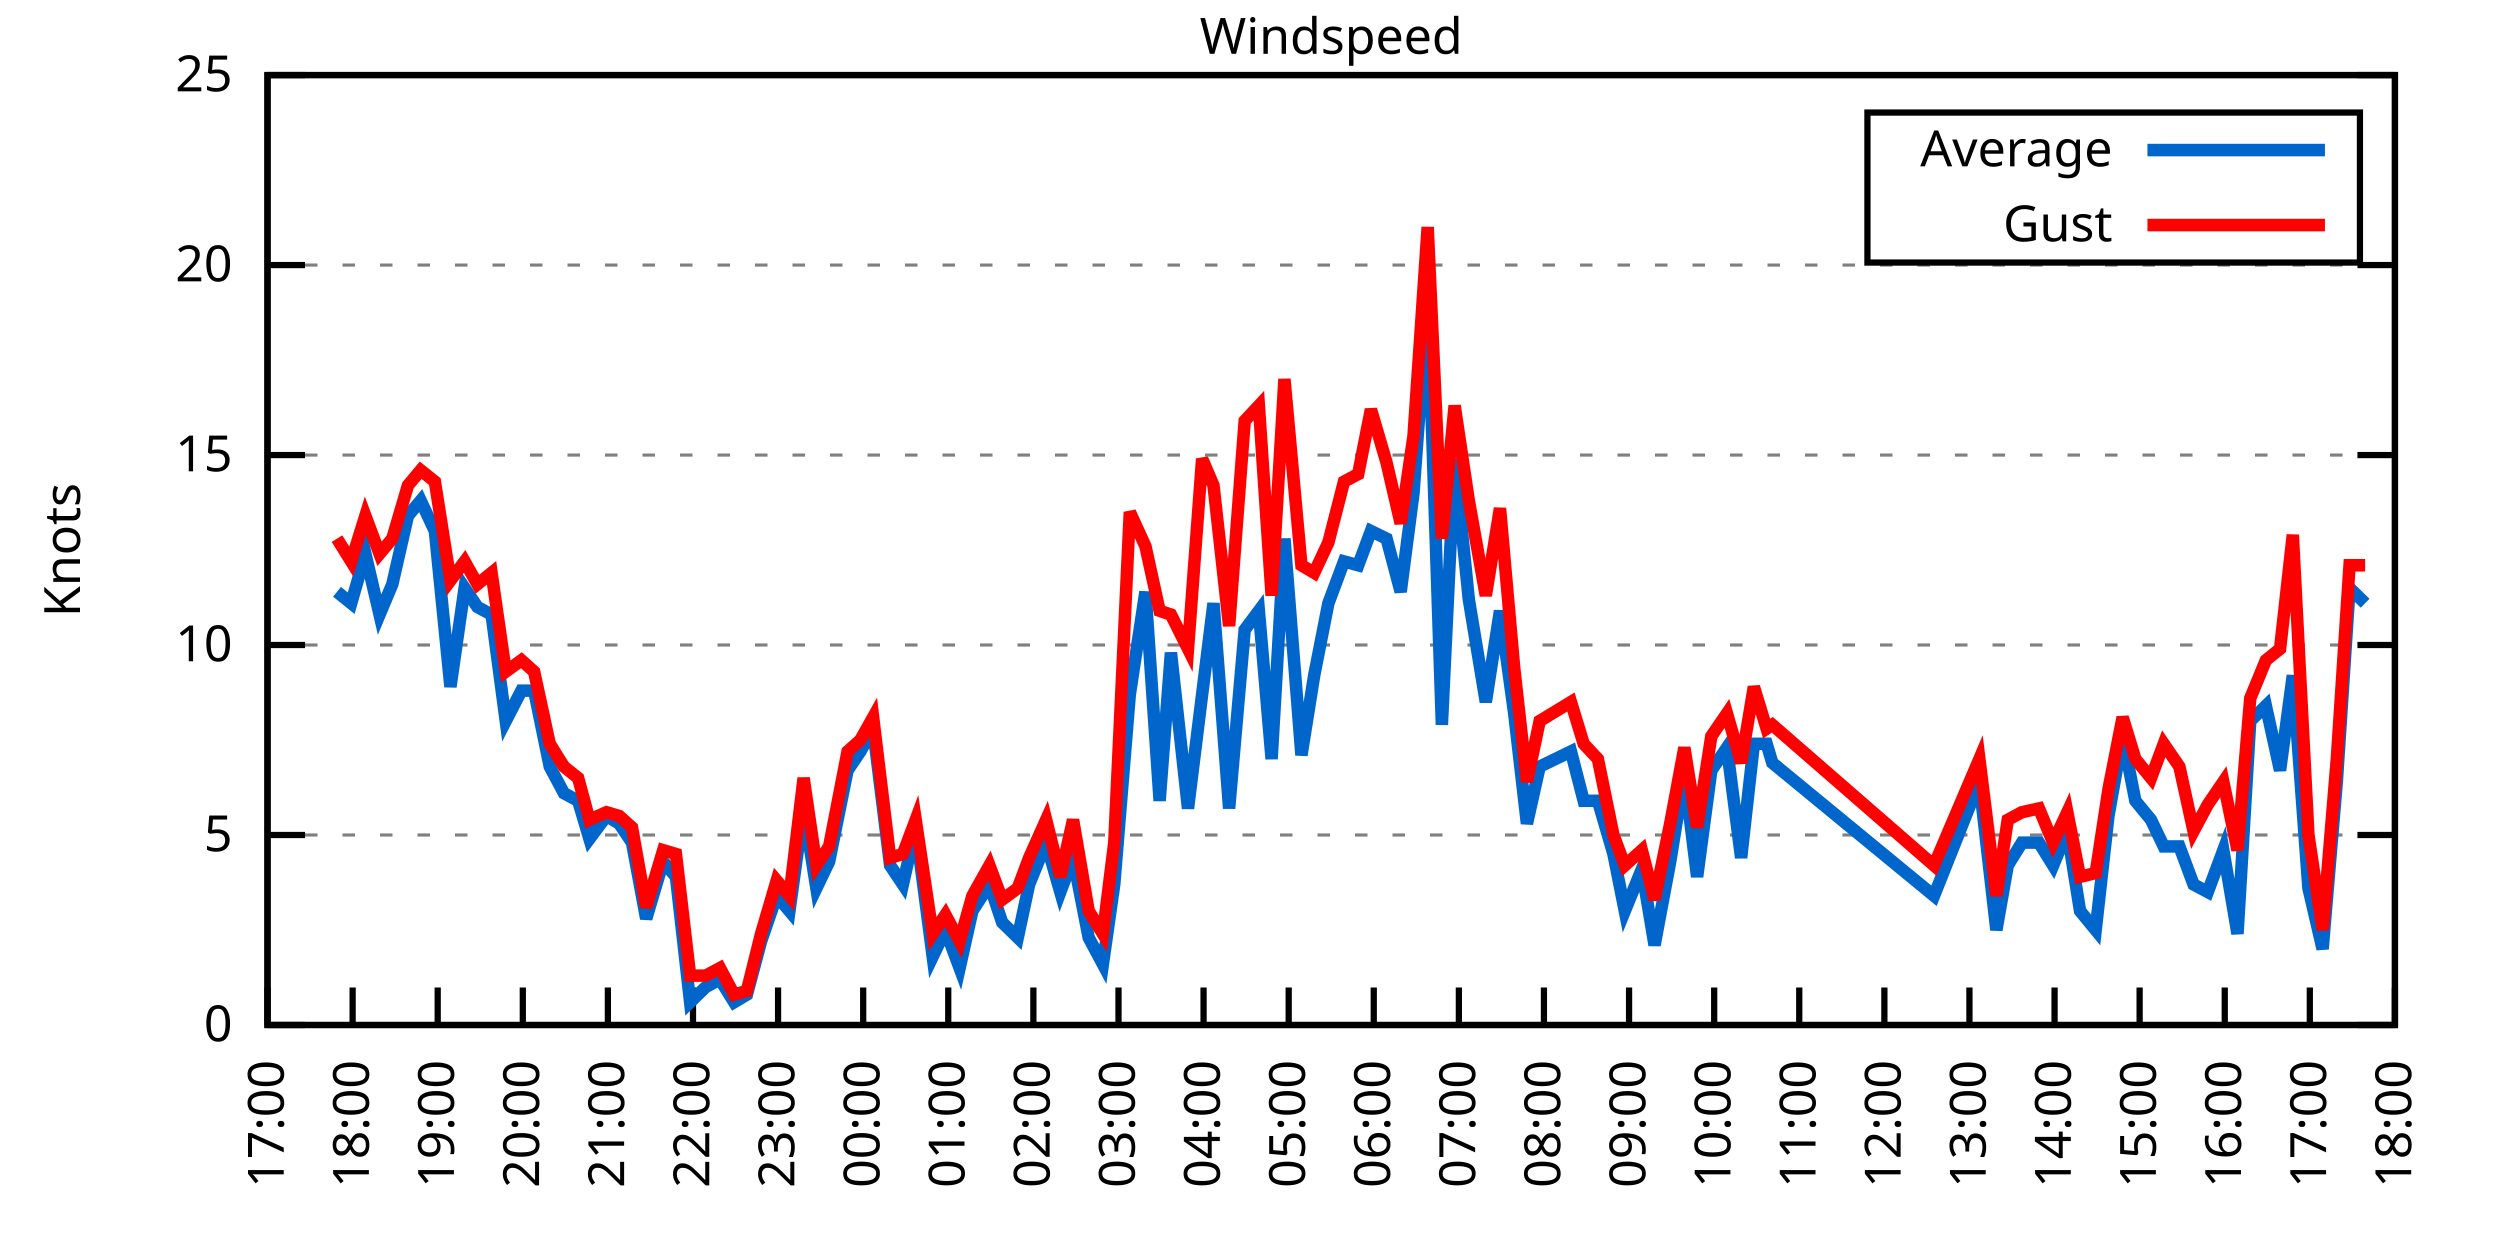
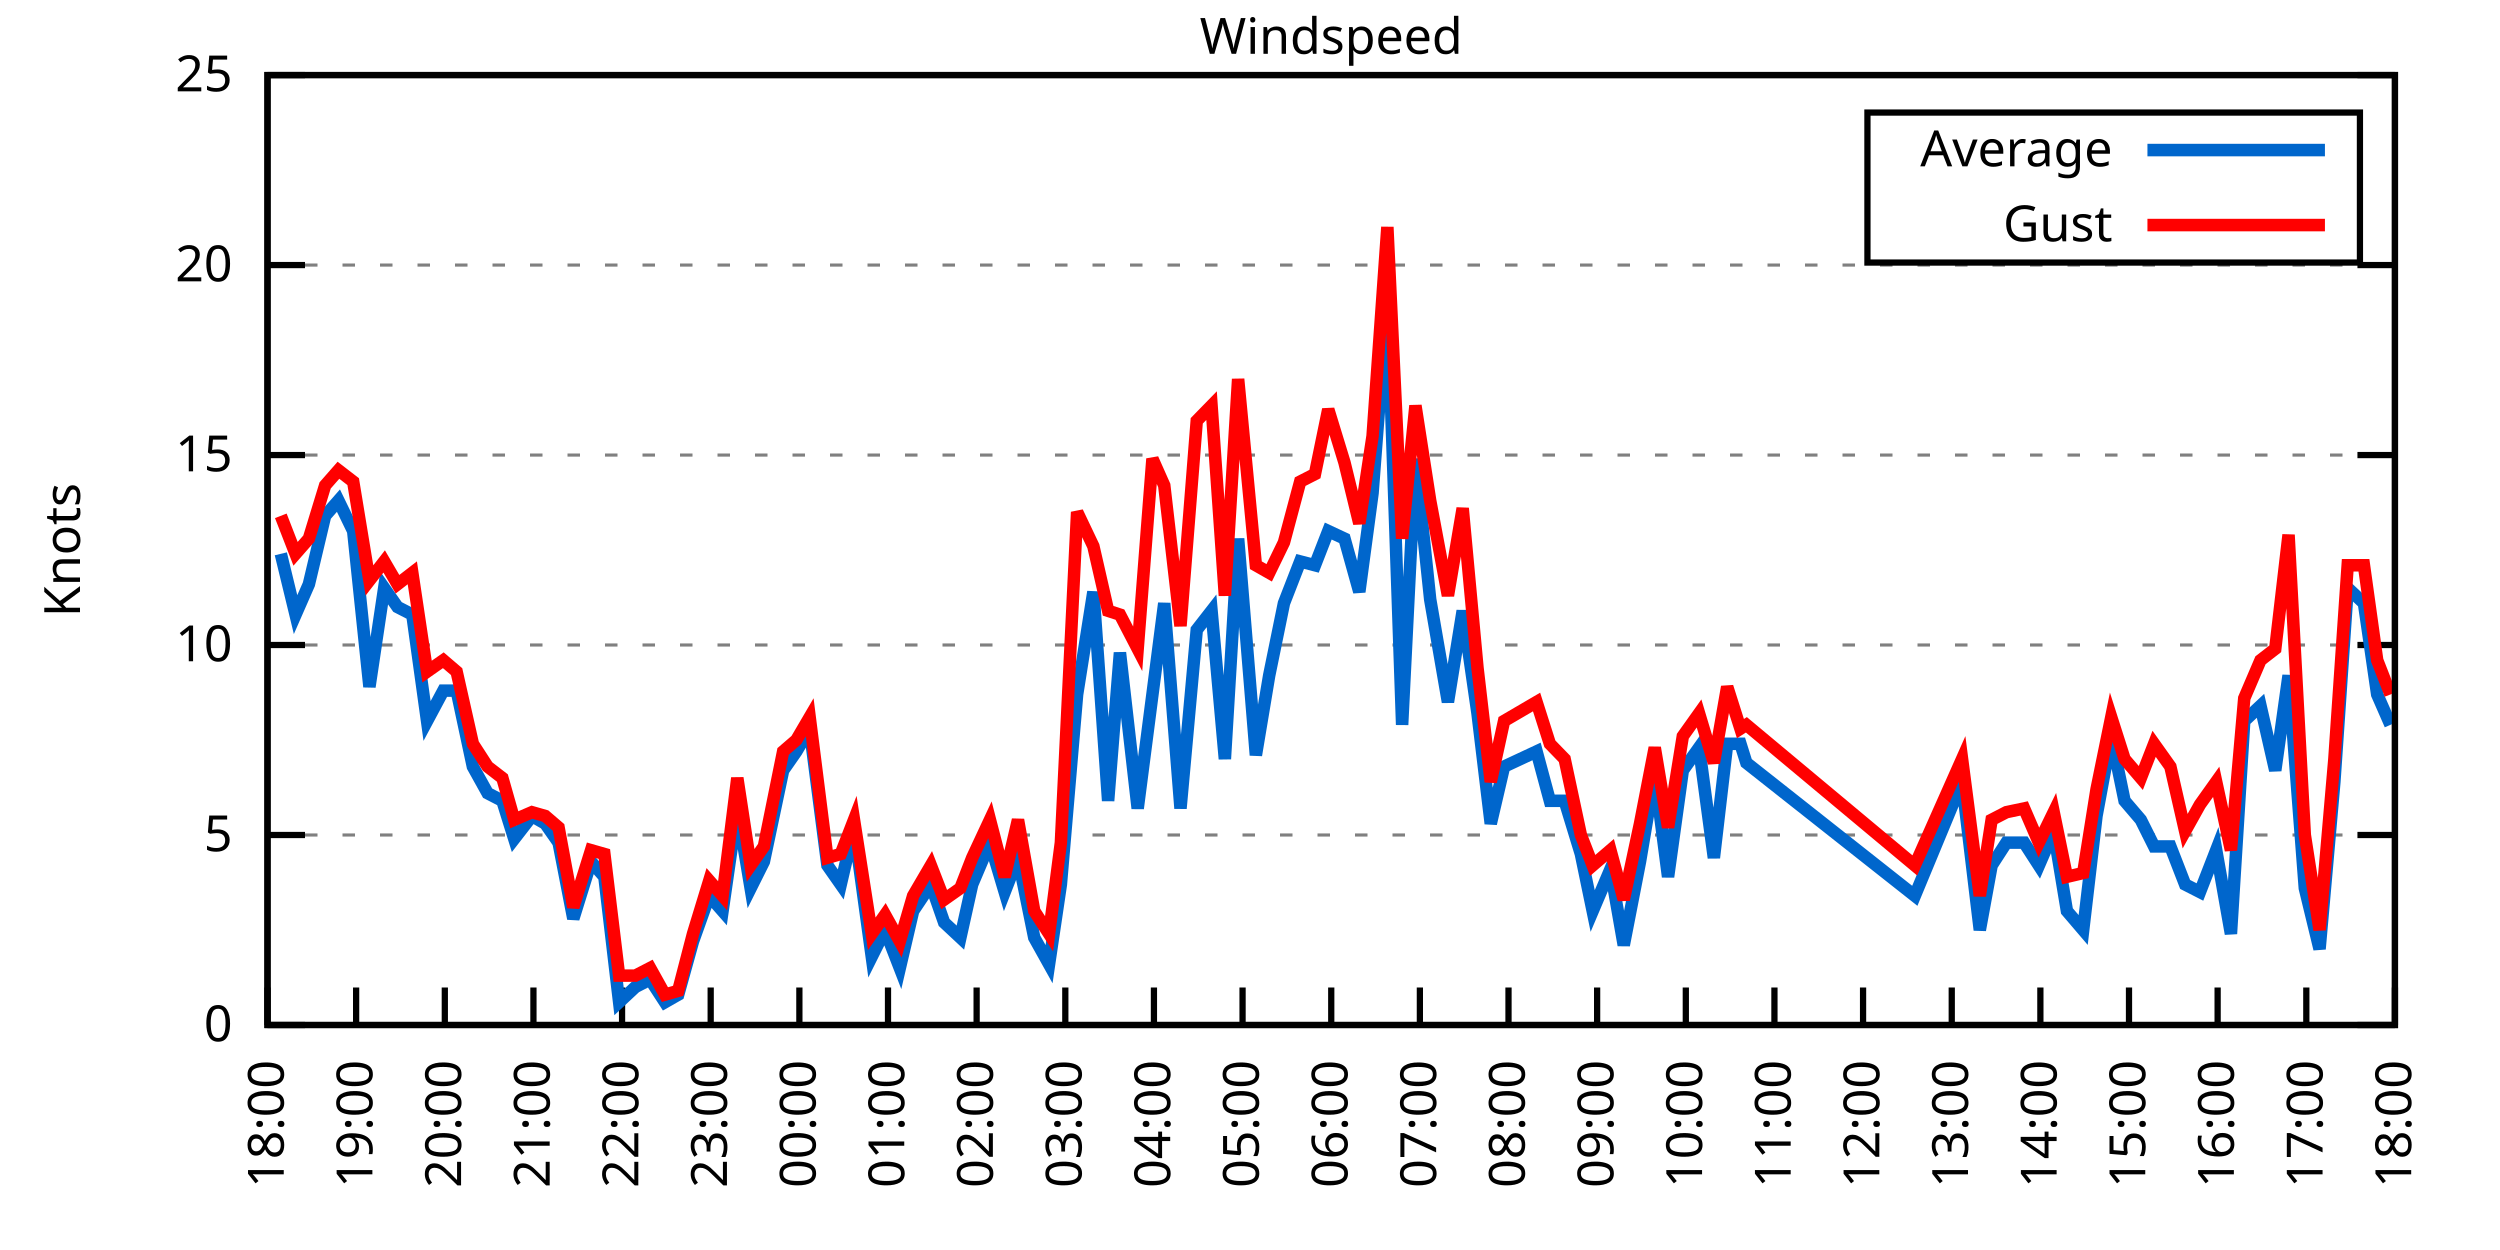
<svg xmlns="http://www.w3.org/2000/svg" xmlns:xlink="http://www.w3.org/1999/xlink" width="400" height="200" viewBox="0 0 400 200">
  <g id="gnuplot_canvas">
    <rect x="0" y="0" width="400" height="200" fill="none" />
    <defs>
      <circle id="gpDot" r="0.5" stroke-width="0.5" stroke="currentColor" />
      <path id="gpPt0" stroke-width="0.333" stroke="currentColor" d="M-1,0 h2 M0,-1 v2" />
      <path id="gpPt1" stroke-width="0.333" stroke="currentColor" d="M-1,-1 L1,1 M1,-1 L-1,1" />
      <path id="gpPt2" stroke-width="0.333" stroke="currentColor" d="M-1,0 L1,0 M0,-1 L0,1 M-1,-1 L1,1 M-1,1 L1,-1" />
      <rect id="gpPt3" stroke-width="0.333" stroke="currentColor" x="-1" y="-1" width="2" height="2" />
      <rect id="gpPt4" stroke-width="0.333" stroke="currentColor" fill="currentColor" x="-1" y="-1" width="2" height="2" />
      <circle id="gpPt5" stroke-width="0.333" stroke="currentColor" cx="0" cy="0" r="1" />
      <use xlink:href="#gpPt5" id="gpPt6" fill="currentColor" stroke="none" />
      <path id="gpPt7" stroke-width="0.333" stroke="currentColor" d="M0,-1.33 L-1.33,0.67 L1.33,0.67 z" />
      <use xlink:href="#gpPt7" id="gpPt8" fill="currentColor" stroke="none" />
      <use xlink:href="#gpPt7" id="gpPt9" stroke="currentColor" transform="rotate(180)" />
      <use xlink:href="#gpPt9" id="gpPt10" fill="currentColor" stroke="none" />
      <use xlink:href="#gpPt3" id="gpPt11" stroke="currentColor" transform="rotate(45)" />
      <use xlink:href="#gpPt11" id="gpPt12" fill="currentColor" stroke="none" />
      <path id="gpPt13" stroke-width="0.333" stroke="currentColor" d="M0,1.330 L1.265,0.411 L0.782,-1.067 L-0.782,-1.076 L-1.265,0.411 z" />
      <use xlink:href="#gpPt13" id="gpPt14" fill="currentColor" stroke="none" />
      <filter id="textbox" filterUnits="objectBoundingBox" x="0" y="0" height="1" width="1">
        <feFlood flood-color="white" flood-opacity="1" result="bgnd" />
        <feComposite in="SourceGraphic" in2="bgnd" operator="atop" />
      </filter>
      <filter id="greybox" filterUnits="objectBoundingBox" x="0" y="0" height="1" width="1">
        <feFlood flood-color="lightgrey" flood-opacity="1" result="grey" />
        <feComposite in="SourceGraphic" in2="grey" operator="atop" />
      </filter>
    </defs>
    <g fill="none" color="white" stroke="currentColor" stroke-width="1.00" stroke-linecap="butt" stroke-linejoin="miter">
</g>
    <g fill="none" color="black" stroke="currentColor" stroke-width="1.00" stroke-linecap="butt" stroke-linejoin="miter">
      <g stroke="none" shape-rendering="crispEdges">
        <polygon fill="rgb(255, 255, 255)" points="42.80,164.00 383.18,164.00 383.18,12.02 42.80,12.02 " />
      </g>
    </g>
    <g fill="none" color="black" stroke="currentColor" stroke-width="1.00" stroke-linecap="butt" stroke-linejoin="miter">
</g>
    <g fill="none" color="black" stroke="black" stroke-width="0.50" stroke-linecap="butt" stroke-linejoin="miter">
</g>
    <g fill="none" color="gray" stroke="currentColor" stroke-width="0.50" stroke-linecap="butt" stroke-linejoin="miter">
      <path stroke="gray" stroke-dasharray="2,4" class="gridline" d="M42.80,164.00 L383.19,164.00  " />
    </g>
    <g fill="none" color="gray" stroke="gray" stroke-width="1.00" stroke-linecap="butt" stroke-linejoin="miter">
</g>
    <g fill="none" color="black" stroke="currentColor" stroke-width="1.00" stroke-linecap="butt" stroke-linejoin="miter">
      <path stroke="black" d="M42.80,164.00 L48.80,164.00 M383.19,164.00 L377.19,164.00  " />
      <g transform="translate(37.20,166.60)" stroke="none" fill="black" font-family="Sans" font-size="8.00" text-anchor="end">
        <text>
          <tspan font-family="Sans"> 0</tspan>
        </text>
      </g>
    </g>
    <g fill="none" color="black" stroke="currentColor" stroke-width="1.00" stroke-linecap="butt" stroke-linejoin="miter">
</g>
    <g fill="none" color="black" stroke="black" stroke-width="0.50" stroke-linecap="butt" stroke-linejoin="miter">
</g>
    <g fill="none" color="gray" stroke="currentColor" stroke-width="0.50" stroke-linecap="butt" stroke-linejoin="miter">
      <path stroke="gray" stroke-dasharray="2,4" class="gridline" d="M42.80,133.60 L383.19,133.60  " />
    </g>
    <g fill="none" color="gray" stroke="gray" stroke-width="1.00" stroke-linecap="butt" stroke-linejoin="miter">
</g>
    <g fill="none" color="black" stroke="currentColor" stroke-width="1.00" stroke-linecap="butt" stroke-linejoin="miter">
      <path stroke="black" d="M42.80,133.60 L48.80,133.60 M383.19,133.60 L377.19,133.60  " />
      <g transform="translate(37.20,136.20)" stroke="none" fill="black" font-family="Sans" font-size="8.00" text-anchor="end">
        <text>
          <tspan font-family="Sans"> 5</tspan>
        </text>
      </g>
    </g>
    <g fill="none" color="black" stroke="currentColor" stroke-width="1.00" stroke-linecap="butt" stroke-linejoin="miter">
</g>
    <g fill="none" color="black" stroke="black" stroke-width="0.50" stroke-linecap="butt" stroke-linejoin="miter">
</g>
    <g fill="none" color="gray" stroke="currentColor" stroke-width="0.50" stroke-linecap="butt" stroke-linejoin="miter">
      <path stroke="gray" stroke-dasharray="2,4" class="gridline" d="M42.80,103.20 L383.19,103.20  " />
    </g>
    <g fill="none" color="gray" stroke="gray" stroke-width="1.00" stroke-linecap="butt" stroke-linejoin="miter">
</g>
    <g fill="none" color="black" stroke="currentColor" stroke-width="1.00" stroke-linecap="butt" stroke-linejoin="miter">
      <path stroke="black" d="M42.80,103.20 L48.80,103.20 M383.19,103.20 L377.19,103.20  " />
      <g transform="translate(37.20,105.80)" stroke="none" fill="black" font-family="Sans" font-size="8.00" text-anchor="end">
        <text>
          <tspan font-family="Sans"> 10</tspan>
        </text>
      </g>
    </g>
    <g fill="none" color="black" stroke="currentColor" stroke-width="1.00" stroke-linecap="butt" stroke-linejoin="miter">
</g>
    <g fill="none" color="black" stroke="black" stroke-width="0.50" stroke-linecap="butt" stroke-linejoin="miter">
</g>
    <g fill="none" color="gray" stroke="currentColor" stroke-width="0.50" stroke-linecap="butt" stroke-linejoin="miter">
      <path stroke="gray" stroke-dasharray="2,4" class="gridline" d="M42.80,72.81 L383.19,72.81  " />
    </g>
    <g fill="none" color="gray" stroke="gray" stroke-width="1.00" stroke-linecap="butt" stroke-linejoin="miter">
</g>
    <g fill="none" color="black" stroke="currentColor" stroke-width="1.00" stroke-linecap="butt" stroke-linejoin="miter">
      <path stroke="black" d="M42.80,72.81 L48.80,72.81 M383.19,72.81 L377.19,72.81  " />
      <g transform="translate(37.20,75.41)" stroke="none" fill="black" font-family="Sans" font-size="8.00" text-anchor="end">
        <text>
          <tspan font-family="Sans"> 15</tspan>
        </text>
      </g>
    </g>
    <g fill="none" color="black" stroke="currentColor" stroke-width="1.00" stroke-linecap="butt" stroke-linejoin="miter">
</g>
    <g fill="none" color="black" stroke="black" stroke-width="0.50" stroke-linecap="butt" stroke-linejoin="miter">
</g>
    <g fill="none" color="gray" stroke="currentColor" stroke-width="0.50" stroke-linecap="butt" stroke-linejoin="miter">
      <path stroke="gray" stroke-dasharray="2,4" class="gridline" d="M42.80,42.41 L383.19,42.41  " />
    </g>
    <g fill="none" color="gray" stroke="gray" stroke-width="1.00" stroke-linecap="butt" stroke-linejoin="miter">
</g>
    <g fill="none" color="black" stroke="currentColor" stroke-width="1.00" stroke-linecap="butt" stroke-linejoin="miter">
      <path stroke="black" d="M42.80,42.41 L48.80,42.41 M383.19,42.41 L377.19,42.41  " />
      <g transform="translate(37.20,45.01)" stroke="none" fill="black" font-family="Sans" font-size="8.00" text-anchor="end">
        <text>
          <tspan font-family="Sans"> 20</tspan>
        </text>
      </g>
    </g>
    <g fill="none" color="black" stroke="currentColor" stroke-width="1.00" stroke-linecap="butt" stroke-linejoin="miter">
</g>
    <g fill="none" color="black" stroke="black" stroke-width="0.50" stroke-linecap="butt" stroke-linejoin="miter">
</g>
    <g fill="none" color="gray" stroke="currentColor" stroke-width="0.50" stroke-linecap="butt" stroke-linejoin="miter">
      <path stroke="gray" stroke-dasharray="2,4" class="gridline" d="M42.80,12.01 L383.19,12.01  " />
    </g>
    <g fill="none" color="gray" stroke="gray" stroke-width="1.00" stroke-linecap="butt" stroke-linejoin="miter">
</g>
    <g fill="none" color="black" stroke="currentColor" stroke-width="1.00" stroke-linecap="butt" stroke-linejoin="miter">
      <path stroke="black" d="M42.80,12.01 L48.80,12.01 M383.19,12.01 L377.19,12.01  " />
      <g transform="translate(37.20,14.61)" stroke="none" fill="black" font-family="Sans" font-size="8.00" text-anchor="end">
        <text>
          <tspan font-family="Sans"> 25</tspan>
        </text>
      </g>
    </g>
    <g fill="none" color="black" stroke="currentColor" stroke-width="1.00" stroke-linecap="butt" stroke-linejoin="miter">
      <path stroke="black" d="M42.80,164.00 L42.80,158.00  " />
      <g transform="translate(45.40,169.60) rotate(270.00)" stroke="none" fill="black" font-family="Sans" font-size="8.00" text-anchor="end">
        <text>
-           <tspan font-family="Sans">17:00</tspan>
-         </text>
-       </g>
-     </g>
-     <g fill="none" color="black" stroke="currentColor" stroke-width="1.00" stroke-linecap="butt" stroke-linejoin="miter">
-       <path stroke="black" d="M56.42,164.00 L56.42,158.00  " />
-       <g transform="translate(59.02,169.60) rotate(270.00)" stroke="none" fill="black" font-family="Sans" font-size="8.00" text-anchor="end">
-         <text>
          <tspan font-family="Sans">18:00</tspan>
        </text>
      </g>
    </g>
    <g fill="none" color="black" stroke="currentColor" stroke-width="1.00" stroke-linecap="butt" stroke-linejoin="miter">
-       <path stroke="black" d="M70.03,164.00 L70.03,158.00  " />
-       <g transform="translate(72.63,169.60) rotate(270.00)" stroke="none" fill="black" font-family="Sans" font-size="8.00" text-anchor="end">
+       <path stroke="black" d="M56.98,164.00 L56.98,158.00  " />
+       <g transform="translate(59.58,169.60) rotate(270.00)" stroke="none" fill="black" font-family="Sans" font-size="8.00" text-anchor="end">
        <text>
          <tspan font-family="Sans">19:00</tspan>
        </text>
      </g>
    </g>
    <g fill="none" color="black" stroke="currentColor" stroke-width="1.00" stroke-linecap="butt" stroke-linejoin="miter">
-       <path stroke="black" d="M83.65,164.00 L83.65,158.00  " />
-       <g transform="translate(86.25,169.60) rotate(270.00)" stroke="none" fill="black" font-family="Sans" font-size="8.00" text-anchor="end">
+       <path stroke="black" d="M71.17,164.00 L71.17,158.00  " />
+       <g transform="translate(73.77,169.60) rotate(270.00)" stroke="none" fill="black" font-family="Sans" font-size="8.00" text-anchor="end">
        <text>
          <tspan font-family="Sans">20:00</tspan>
        </text>
      </g>
    </g>
    <g fill="none" color="black" stroke="currentColor" stroke-width="1.00" stroke-linecap="butt" stroke-linejoin="miter">
-       <path stroke="black" d="M97.26,164.00 L97.26,158.00  " />
-       <g transform="translate(99.86,169.60) rotate(270.00)" stroke="none" fill="black" font-family="Sans" font-size="8.00" text-anchor="end">
+       <path stroke="black" d="M85.35,164.00 L85.35,158.00  " />
+       <g transform="translate(87.95,169.60) rotate(270.00)" stroke="none" fill="black" font-family="Sans" font-size="8.00" text-anchor="end">
        <text>
          <tspan font-family="Sans">21:00</tspan>
        </text>
      </g>
    </g>
    <g fill="none" color="black" stroke="currentColor" stroke-width="1.00" stroke-linecap="butt" stroke-linejoin="miter">
-       <path stroke="black" d="M110.88,164.00 L110.88,158.00  " />
-       <g transform="translate(113.48,169.60) rotate(270.00)" stroke="none" fill="black" font-family="Sans" font-size="8.00" text-anchor="end">
+       <path stroke="black" d="M99.53,164.00 L99.53,158.00  " />
+       <g transform="translate(102.13,169.60) rotate(270.00)" stroke="none" fill="black" font-family="Sans" font-size="8.00" text-anchor="end">
        <text>
          <tspan font-family="Sans">22:00</tspan>
        </text>
      </g>
    </g>
    <g fill="none" color="black" stroke="currentColor" stroke-width="1.00" stroke-linecap="butt" stroke-linejoin="miter">
-       <path stroke="black" d="M124.49,164.00 L124.49,158.00  " />
-       <g transform="translate(127.09,169.60) rotate(270.00)" stroke="none" fill="black" font-family="Sans" font-size="8.00" text-anchor="end">
+       <path stroke="black" d="M113.71,164.00 L113.71,158.00  " />
+       <g transform="translate(116.31,169.60) rotate(270.00)" stroke="none" fill="black" font-family="Sans" font-size="8.00" text-anchor="end">
        <text>
          <tspan font-family="Sans">23:00</tspan>
        </text>
      </g>
    </g>
    <g fill="none" color="black" stroke="currentColor" stroke-width="1.00" stroke-linecap="butt" stroke-linejoin="miter">
-       <path stroke="black" d="M138.11,164.00 L138.11,158.00  " />
-       <g transform="translate(140.71,169.60) rotate(270.00)" stroke="none" fill="black" font-family="Sans" font-size="8.00" text-anchor="end">
+       <path stroke="black" d="M127.90,164.00 L127.90,158.00  " />
+       <g transform="translate(130.50,169.60) rotate(270.00)" stroke="none" fill="black" font-family="Sans" font-size="8.00" text-anchor="end">
        <text>
          <tspan font-family="Sans">00:00</tspan>
        </text>
      </g>
    </g>
    <g fill="none" color="black" stroke="currentColor" stroke-width="1.00" stroke-linecap="butt" stroke-linejoin="miter">
-       <path stroke="black" d="M151.72,164.00 L151.72,158.00  " />
-       <g transform="translate(154.32,169.60) rotate(270.00)" stroke="none" fill="black" font-family="Sans" font-size="8.00" text-anchor="end">
+       <path stroke="black" d="M142.08,164.00 L142.08,158.00  " />
+       <g transform="translate(144.68,169.60) rotate(270.00)" stroke="none" fill="black" font-family="Sans" font-size="8.00" text-anchor="end">
        <text>
          <tspan font-family="Sans">01:00</tspan>
        </text>
      </g>
    </g>
    <g fill="none" color="black" stroke="currentColor" stroke-width="1.00" stroke-linecap="butt" stroke-linejoin="miter">
-       <path stroke="black" d="M165.34,164.00 L165.34,158.00  " />
-       <g transform="translate(167.94,169.60) rotate(270.00)" stroke="none" fill="black" font-family="Sans" font-size="8.00" text-anchor="end">
+       <path stroke="black" d="M156.26,164.00 L156.26,158.00  " />
+       <g transform="translate(158.86,169.60) rotate(270.00)" stroke="none" fill="black" font-family="Sans" font-size="8.00" text-anchor="end">
        <text>
          <tspan font-family="Sans">02:00</tspan>
        </text>
      </g>
    </g>
    <g fill="none" color="black" stroke="currentColor" stroke-width="1.00" stroke-linecap="butt" stroke-linejoin="miter">
-       <path stroke="black" d="M178.96,164.00 L178.96,158.00  " />
-       <g transform="translate(181.56,169.60) rotate(270.00)" stroke="none" fill="black" font-family="Sans" font-size="8.00" text-anchor="end">
+       <path stroke="black" d="M170.45,164.00 L170.45,158.00  " />
+       <g transform="translate(173.05,169.60) rotate(270.00)" stroke="none" fill="black" font-family="Sans" font-size="8.00" text-anchor="end">
        <text>
          <tspan font-family="Sans">03:00</tspan>
        </text>
      </g>
    </g>
    <g fill="none" color="black" stroke="currentColor" stroke-width="1.00" stroke-linecap="butt" stroke-linejoin="miter">
-       <path stroke="black" d="M192.57,164.00 L192.57,158.00  " />
-       <g transform="translate(195.17,169.60) rotate(270.00)" stroke="none" fill="black" font-family="Sans" font-size="8.00" text-anchor="end">
+       <path stroke="black" d="M184.63,164.00 L184.63,158.00  " />
+       <g transform="translate(187.23,169.60) rotate(270.00)" stroke="none" fill="black" font-family="Sans" font-size="8.00" text-anchor="end">
        <text>
          <tspan font-family="Sans">04:00</tspan>
        </text>
      </g>
    </g>
    <g fill="none" color="black" stroke="currentColor" stroke-width="1.00" stroke-linecap="butt" stroke-linejoin="miter">
-       <path stroke="black" d="M206.19,164.00 L206.19,158.00  " />
-       <g transform="translate(208.79,169.60) rotate(270.00)" stroke="none" fill="black" font-family="Sans" font-size="8.00" text-anchor="end">
+       <path stroke="black" d="M198.81,164.00 L198.81,158.00  " />
+       <g transform="translate(201.41,169.60) rotate(270.00)" stroke="none" fill="black" font-family="Sans" font-size="8.00" text-anchor="end">
        <text>
          <tspan font-family="Sans">05:00</tspan>
        </text>
      </g>
    </g>
    <g fill="none" color="black" stroke="currentColor" stroke-width="1.00" stroke-linecap="butt" stroke-linejoin="miter">
-       <path stroke="black" d="M219.80,164.00 L219.80,158.00  " />
-       <g transform="translate(222.40,169.60) rotate(270.00)" stroke="none" fill="black" font-family="Sans" font-size="8.00" text-anchor="end">
+       <path stroke="black" d="M213.00,164.00 L213.00,158.00  " />
+       <g transform="translate(215.60,169.60) rotate(270.00)" stroke="none" fill="black" font-family="Sans" font-size="8.00" text-anchor="end">
        <text>
          <tspan font-family="Sans">06:00</tspan>
        </text>
      </g>
    </g>
    <g fill="none" color="black" stroke="currentColor" stroke-width="1.00" stroke-linecap="butt" stroke-linejoin="miter">
-       <path stroke="black" d="M233.42,164.00 L233.42,158.00  " />
-       <g transform="translate(236.02,169.60) rotate(270.00)" stroke="none" fill="black" font-family="Sans" font-size="8.00" text-anchor="end">
+       <path stroke="black" d="M227.18,164.00 L227.18,158.00  " />
+       <g transform="translate(229.78,169.60) rotate(270.00)" stroke="none" fill="black" font-family="Sans" font-size="8.00" text-anchor="end">
        <text>
          <tspan font-family="Sans">07:00</tspan>
        </text>
      </g>
    </g>
    <g fill="none" color="black" stroke="currentColor" stroke-width="1.00" stroke-linecap="butt" stroke-linejoin="miter">
-       <path stroke="black" d="M247.03,164.00 L247.03,158.00  " />
-       <g transform="translate(249.63,169.60) rotate(270.00)" stroke="none" fill="black" font-family="Sans" font-size="8.00" text-anchor="end">
+       <path stroke="black" d="M241.36,164.00 L241.36,158.00  " />
+       <g transform="translate(243.96,169.60) rotate(270.00)" stroke="none" fill="black" font-family="Sans" font-size="8.00" text-anchor="end">
        <text>
          <tspan font-family="Sans">08:00</tspan>
        </text>
      </g>
    </g>
    <g fill="none" color="black" stroke="currentColor" stroke-width="1.00" stroke-linecap="butt" stroke-linejoin="miter">
-       <path stroke="black" d="M260.65,164.00 L260.65,158.00  " />
-       <g transform="translate(263.25,169.60) rotate(270.00)" stroke="none" fill="black" font-family="Sans" font-size="8.00" text-anchor="end">
+       <path stroke="black" d="M255.54,164.00 L255.54,158.00  " />
+       <g transform="translate(258.14,169.60) rotate(270.00)" stroke="none" fill="black" font-family="Sans" font-size="8.00" text-anchor="end">
        <text>
          <tspan font-family="Sans">09:00</tspan>
        </text>
      </g>
    </g>
    <g fill="none" color="black" stroke="currentColor" stroke-width="1.00" stroke-linecap="butt" stroke-linejoin="miter">
-       <path stroke="black" d="M274.27,164.00 L274.27,158.00  " />
-       <g transform="translate(276.87,169.60) rotate(270.00)" stroke="none" fill="black" font-family="Sans" font-size="8.00" text-anchor="end">
+       <path stroke="black" d="M269.73,164.00 L269.73,158.00  " />
+       <g transform="translate(272.33,169.60) rotate(270.00)" stroke="none" fill="black" font-family="Sans" font-size="8.00" text-anchor="end">
        <text>
          <tspan font-family="Sans">10:00</tspan>
        </text>
      </g>
    </g>
    <g fill="none" color="black" stroke="currentColor" stroke-width="1.00" stroke-linecap="butt" stroke-linejoin="miter">
-       <path stroke="black" d="M287.88,164.00 L287.88,158.00  " />
-       <g transform="translate(290.48,169.60) rotate(270.00)" stroke="none" fill="black" font-family="Sans" font-size="8.00" text-anchor="end">
+       <path stroke="black" d="M283.91,164.00 L283.91,158.00  " />
+       <g transform="translate(286.51,169.60) rotate(270.00)" stroke="none" fill="black" font-family="Sans" font-size="8.00" text-anchor="end">
        <text>
          <tspan font-family="Sans">11:00</tspan>
        </text>
      </g>
    </g>
    <g fill="none" color="black" stroke="currentColor" stroke-width="1.00" stroke-linecap="butt" stroke-linejoin="miter">
-       <path stroke="black" d="M301.50,164.00 L301.50,158.00  " />
-       <g transform="translate(304.10,169.60) rotate(270.00)" stroke="none" fill="black" font-family="Sans" font-size="8.00" text-anchor="end">
+       <path stroke="black" d="M298.09,164.00 L298.09,158.00  " />
+       <g transform="translate(300.69,169.60) rotate(270.00)" stroke="none" fill="black" font-family="Sans" font-size="8.00" text-anchor="end">
        <text>
          <tspan font-family="Sans">12:00</tspan>
        </text>
      </g>
    </g>
    <g fill="none" color="black" stroke="currentColor" stroke-width="1.00" stroke-linecap="butt" stroke-linejoin="miter">
-       <path stroke="black" d="M315.11,164.00 L315.11,158.00  " />
-       <g transform="translate(317.71,169.60) rotate(270.00)" stroke="none" fill="black" font-family="Sans" font-size="8.00" text-anchor="end">
+       <path stroke="black" d="M312.28,164.00 L312.28,158.00  " />
+       <g transform="translate(314.88,169.60) rotate(270.00)" stroke="none" fill="black" font-family="Sans" font-size="8.00" text-anchor="end">
        <text>
          <tspan font-family="Sans">13:00</tspan>
        </text>
      </g>
    </g>
    <g fill="none" color="black" stroke="currentColor" stroke-width="1.00" stroke-linecap="butt" stroke-linejoin="miter">
-       <path stroke="black" d="M328.73,164.00 L328.73,158.00  " />
-       <g transform="translate(331.33,169.60) rotate(270.00)" stroke="none" fill="black" font-family="Sans" font-size="8.00" text-anchor="end">
+       <path stroke="black" d="M326.46,164.00 L326.46,158.00  " />
+       <g transform="translate(329.06,169.60) rotate(270.00)" stroke="none" fill="black" font-family="Sans" font-size="8.00" text-anchor="end">
        <text>
          <tspan font-family="Sans">14:00</tspan>
        </text>
      </g>
    </g>
    <g fill="none" color="black" stroke="currentColor" stroke-width="1.00" stroke-linecap="butt" stroke-linejoin="miter">
-       <path stroke="black" d="M342.34,164.00 L342.34,158.00  " />
-       <g transform="translate(344.94,169.60) rotate(270.00)" stroke="none" fill="black" font-family="Sans" font-size="8.00" text-anchor="end">
+       <path stroke="black" d="M340.64,164.00 L340.64,158.00  " />
+       <g transform="translate(343.24,169.60) rotate(270.00)" stroke="none" fill="black" font-family="Sans" font-size="8.00" text-anchor="end">
        <text>
          <tspan font-family="Sans">15:00</tspan>
        </text>
      </g>
    </g>
    <g fill="none" color="black" stroke="currentColor" stroke-width="1.00" stroke-linecap="butt" stroke-linejoin="miter">
-       <path stroke="black" d="M355.96,164.00 L355.96,158.00  " />
-       <g transform="translate(358.56,169.60) rotate(270.00)" stroke="none" fill="black" font-family="Sans" font-size="8.00" text-anchor="end">
+       <path stroke="black" d="M354.82,164.00 L354.82,158.00  " />
+       <g transform="translate(357.42,169.60) rotate(270.00)" stroke="none" fill="black" font-family="Sans" font-size="8.00" text-anchor="end">
        <text>
          <tspan font-family="Sans">16:00</tspan>
        </text>
      </g>
    </g>
    <g fill="none" color="black" stroke="currentColor" stroke-width="1.00" stroke-linecap="butt" stroke-linejoin="miter">
-       <path stroke="black" d="M369.57,164.00 L369.57,158.00  " />
-       <g transform="translate(372.17,169.60) rotate(270.00)" stroke="none" fill="black" font-family="Sans" font-size="8.00" text-anchor="end">
+       <path stroke="black" d="M369.01,164.00 L369.01,158.00  " />
+       <g transform="translate(371.61,169.60) rotate(270.00)" stroke="none" fill="black" font-family="Sans" font-size="8.00" text-anchor="end">
        <text>
          <tspan font-family="Sans">17:00</tspan>
        </text>
      </g>
    </g>
    <g fill="none" color="black" stroke="currentColor" stroke-width="1.00" stroke-linecap="butt" stroke-linejoin="miter">
      <path stroke="black" d="M383.19,164.00 L383.19,158.00  " />
      <g transform="translate(385.79,169.60) rotate(270.00)" stroke="none" fill="black" font-family="Sans" font-size="8.00" text-anchor="end">
        <text>
          <tspan font-family="Sans">18:00</tspan>
        </text>
      </g>
    </g>
    <g fill="none" color="black" stroke="currentColor" stroke-width="1.00" stroke-linecap="butt" stroke-linejoin="miter">
</g>
    <g fill="none" color="black" stroke="currentColor" stroke-width="1.00" stroke-linecap="butt" stroke-linejoin="miter">
      <path stroke="black" d="M42.80,12.01 L42.80,164.00 L383.19,164.00 L383.19,12.01 L42.80,12.01 Z  " />
    </g>
    <g fill="none" color="black" stroke="currentColor" stroke-width="1.00" stroke-linecap="butt" stroke-linejoin="miter">
</g>
    <g fill="none" color="black" stroke="currentColor" stroke-width="1.00" stroke-linecap="butt" stroke-linejoin="miter">
      <path stroke="black" d="M298.79,42.01 L298.79,18.01 L377.59,18.01 L377.59,42.01 L298.79,42.01 Z  " />
    </g>
    <g id="Windspeed_plot_1">
      <g fill="none" color="white" stroke="black" stroke-width="2.00" stroke-linecap="butt" stroke-linejoin="miter">
</g>
      <g fill="none" color="black" stroke="currentColor" stroke-width="2.00" stroke-linecap="butt" stroke-linejoin="miter">
        <g transform="translate(337.99,26.61)" stroke="none" fill="black" font-family="Sans" font-size="8.00" text-anchor="end">
          <text>
            <tspan font-family="Sans">Average</tspan>
          </text>
        </g>
      </g>
      <g fill="none" color="black" stroke="currentColor" stroke-width="2.00" stroke-linecap="butt" stroke-linejoin="miter">
-         <path stroke="rgb(  0, 102, 204)" d="M343.59,24.01 L371.99,24.01 M53.92,94.69 L56.19,96.52 L58.46,88.61 L60.73,98.34 L62.77,93.48 L65.27,82.53   L67.31,80.10 L69.58,84.97 L72.07,109.89 L74.34,94.08 L76.39,97.12 L78.65,98.34 L80.92,115.36 L83.42,110.50   L85.46,110.50 L87.96,122.66 L90.23,126.91 L92.50,128.13 L94.31,134.21 L97.04,130.56 L99.08,131.78 L101.12,134.82   L103.39,146.98 L106.11,137.86 L108.15,140.29 L110.42,160.35 L112.92,157.92 L115.19,156.70 L117.46,160.35 L119.50,159.14   L121.77,150.62 L124.27,143.33 L126.31,145.76 L128.58,129.35 L130.62,142.11 L132.66,137.86 L135.61,123.27 L137.66,120.23   L139.70,116.58 L142.42,138.47 L144.46,141.51 L146.51,132.39 L149.23,153.06 L151.27,148.80 L153.54,154.88 L155.58,145.76   L158.31,141.51 L160.35,147.59 L162.84,150.02 L164.66,141.51 L167.38,134.82 L169.65,142.72 L171.69,137.25 L174.19,150.02   L176.46,154.27 L178.28,141.51 L180.77,111.11 L183.27,94.69 L185.54,128.13 L187.35,104.42 L190.08,129.35 L192.34,111.11   L194.16,96.52 L196.66,129.35 L199.15,100.77 L201.42,97.73 L203.46,121.44 L205.51,86.18 L208.23,120.83 L210.27,108.07   L212.54,96.52 L215.04,89.83 L217.31,90.44 L219.35,84.97 L221.85,86.18 L224.11,94.69 L226.16,78.89 L228.43,47.88   L230.70,115.97 L232.74,73.41 L235.01,95.91 L237.73,112.32 L240.00,97.73 L242.27,114.15 L244.31,131.78 L246.35,122.66   L251.35,120.23 L253.39,128.13 L255.66,128.13 L258.15,136.64 L259.97,145.76 L262.69,139.07 L264.73,151.23 L267.23,137.86   L269.50,123.87 L271.54,140.29 L273.81,123.27 L276.31,119.62 L278.58,137.25 L280.62,119.01 L282.66,119.01 L283.57,122.05   L309.44,143.33 L316.70,125.09 L319.42,148.80 L321.24,138.47 L323.51,134.82 L326.23,134.82 L328.50,138.47 L330.77,132.99   L332.81,145.76 L335.31,148.80 L337.35,130.56 L339.62,117.80 L341.66,128.13 L344.16,131.17 L346.20,135.43 L348.70,135.43   L350.97,141.51 L353.24,142.72 L355.73,136.03 L358.00,149.41 L360.04,115.36 L362.54,112.93 L364.81,123.27 L366.85,108.07   L369.35,142.11 L371.62,151.84 L373.89,125.09 L375.93,94.08 L378.42,96.52  " />
+         <path stroke="rgb(  0, 102, 204)" d="M343.59,24.01 L371.99,24.01 M44.93,88.61 L47.29,98.34 L49.42,93.48 L52.02,82.53 L54.15,80.10 L56.51,84.97   L59.11,109.89 L61.47,94.08 L63.60,97.12 L65.97,98.34 L68.33,115.36 L70.93,110.50 L73.06,110.50 L75.66,122.66   L78.02,126.91 L80.38,128.13 L82.28,134.21 L85.11,130.56 L87.24,131.78 L89.37,134.82 L91.73,146.98 L94.57,137.86   L96.70,140.29 L99.06,160.35 L101.66,157.92 L104.02,156.70 L106.39,160.35 L108.51,159.14 L110.88,150.62 L113.48,143.33   L115.61,145.76 L117.97,129.35 L120.10,142.11 L122.22,137.86 L125.30,123.27 L127.42,120.23 L129.55,116.58 L132.39,138.47   L134.52,141.51 L136.64,132.39 L139.48,153.06 L141.61,148.80 L143.97,154.88 L146.10,145.76 L148.94,141.51 L151.06,147.59   L153.66,150.02 L155.55,141.51 L158.39,134.82 L160.75,142.72 L162.88,137.25 L165.48,150.02 L167.85,154.27 L169.74,141.51   L172.34,111.11 L174.94,94.69 L177.30,128.13 L179.19,104.42 L182.03,129.35 L184.39,111.11 L186.28,96.52 L188.88,129.35   L191.48,100.77 L193.85,97.73 L195.98,121.44 L198.10,86.18 L200.94,120.83 L203.07,108.07 L205.43,96.52 L208.03,89.83   L210.39,90.44 L212.52,84.97 L215.12,86.18 L217.49,94.69 L219.61,78.89 L221.98,47.88 L224.34,115.97 L226.47,73.41   L228.83,95.91 L231.67,112.32 L234.03,97.73 L236.40,114.15 L238.52,131.78 L240.65,122.66 L245.85,120.23 L247.98,128.13   L250.34,128.13 L252.94,136.64 L254.83,145.76 L257.67,139.07 L259.80,151.23 L262.40,137.86 L264.76,123.87 L266.89,140.29   L269.25,123.27 L271.85,119.62 L274.22,137.25 L276.35,119.01 L278.47,119.01 L279.42,122.05 L306.37,143.33 L313.93,125.09   L316.77,148.80 L318.66,138.47 L321.02,134.82 L323.86,134.82 L326.22,138.47 L328.59,132.99 L330.71,145.76 L333.31,148.80   L335.44,130.56 L337.80,117.80 L339.93,128.13 L342.53,131.17 L344.66,135.43 L347.26,135.43 L349.62,141.51 L351.99,142.72   L354.59,136.03 L356.95,149.41 L359.08,115.36 L361.68,112.93 L364.04,123.27 L366.17,108.07 L368.77,142.11 L371.13,151.84   L373.50,125.09 L375.63,94.08 L378.23,96.52 L380.35,111.11 L382.48,115.97  " />
      </g>
    </g>
    <g id="Windspeed_plot_2">
      <g fill="none" color="black" stroke="currentColor" stroke-width="2.00" stroke-linecap="butt" stroke-linejoin="miter">
        <g transform="translate(337.99,38.61)" stroke="none" fill="black" font-family="Sans" font-size="8.00" text-anchor="end">
          <text>
            <tspan font-family="Sans">Gust</tspan>
          </text>
        </g>
      </g>
      <g fill="none" color="black" stroke="currentColor" stroke-width="2.00" stroke-linecap="butt" stroke-linejoin="miter">
-         <path stroke="rgb(255,   0,   0)" d="M343.59,36.01 L371.99,36.01 M53.92,86.18 L56.19,89.83 L58.46,82.53 L60.73,88.61 L62.77,86.18 L65.27,77.67   L67.31,75.24 L69.58,77.06 L72.07,92.87 L74.34,89.83 L76.39,93.48 L78.65,91.65 L80.92,107.46 L83.42,105.64   L85.46,107.46 L87.96,119.01 L90.23,122.66 L92.50,124.48 L94.31,131.17 L97.04,129.95 L99.08,130.56 L101.12,132.39   L103.39,145.15 L106.11,136.03 L108.15,136.64 L110.42,156.10 L112.92,156.10 L115.19,154.88 L117.46,159.14 L119.50,158.53   L121.77,149.41 L124.27,140.90 L126.31,143.33 L128.58,124.48 L130.62,138.47 L132.66,135.43 L135.61,120.23 L137.66,118.40   L139.70,114.76 L142.42,137.25 L144.46,136.64 L146.51,131.17 L149.23,149.41 L151.27,146.37 L153.54,150.62 L155.58,143.33   L158.31,138.47 L160.35,143.94 L162.84,142.11 L164.66,137.25 L167.38,131.17 L169.65,140.29 L171.69,131.17 L174.19,145.76   L176.46,149.41 L178.28,134.82 L180.77,81.93 L183.27,87.40 L185.54,97.73 L187.35,98.34 L190.08,103.81 L192.34,73.41   L194.16,77.67 L196.66,100.16 L199.15,67.33 L201.42,64.90 L203.46,95.30 L205.51,60.65 L208.23,90.44 L210.27,91.65   L212.54,86.79 L215.04,77.06 L217.31,75.85 L219.35,65.51 L221.85,74.02 L224.11,83.75 L226.16,69.77 L228.43,36.33   L230.70,86.18 L232.74,64.90 L235.01,80.10 L237.73,95.30 L240.00,81.32 L242.27,106.85 L244.31,125.09 L246.35,115.36   L251.35,112.32 L253.39,119.01 L255.66,121.44 L258.15,133.60 L259.97,138.47 L262.69,136.03 L264.73,143.94 L267.23,131.78   L269.50,119.62 L271.54,132.39 L273.81,117.80 L276.31,114.15 L278.58,122.05 L280.62,109.89 L282.66,116.58 L283.57,115.97   L309.44,138.47 L316.70,121.44 L319.42,143.33 L321.24,131.17 L323.51,129.95 L326.23,129.35 L328.50,134.82 L330.77,129.95   L332.81,140.29 L335.31,139.68 L337.35,126.31 L339.62,114.76 L341.66,121.44 L344.16,124.48 L346.20,119.01 L348.70,122.66   L350.97,132.99 L353.24,128.74 L355.73,125.09 L358.00,136.03 L360.04,111.72 L362.54,105.64 L364.81,103.81 L366.85,85.57   L369.35,133.60 L371.62,148.80 L373.89,121.44 L375.93,90.44 L378.42,90.44  " />
+         <path stroke="rgb(255,   0,   0)" d="M343.59,36.01 L371.99,36.01 M44.93,82.53 L47.29,88.61 L49.42,86.18 L52.02,77.67 L54.15,75.24 L56.51,77.06   L59.11,92.87 L61.47,89.83 L63.60,93.48 L65.97,91.65 L68.33,107.46 L70.93,105.64 L73.06,107.46 L75.66,119.01   L78.02,122.66 L80.38,124.48 L82.28,131.17 L85.11,129.95 L87.24,130.56 L89.37,132.39 L91.73,145.15 L94.57,136.03   L96.70,136.64 L99.06,156.10 L101.66,156.10 L104.02,154.88 L106.39,159.14 L108.51,158.53 L110.88,149.41 L113.48,140.90   L115.61,143.33 L117.97,124.48 L120.10,138.47 L122.22,135.43 L125.30,120.23 L127.42,118.40 L129.55,114.76 L132.39,137.25   L134.52,136.64 L136.64,131.17 L139.48,149.41 L141.61,146.37 L143.97,150.62 L146.10,143.33 L148.94,138.47 L151.06,143.94   L153.66,142.11 L155.55,137.25 L158.39,131.17 L160.75,140.29 L162.88,131.17 L165.48,145.76 L167.85,149.41 L169.74,134.82   L172.34,81.93 L174.94,87.40 L177.30,97.73 L179.19,98.34 L182.03,103.81 L184.39,73.41 L186.28,77.67 L188.88,100.16   L191.48,67.33 L193.85,64.90 L195.98,95.30 L198.10,60.65 L200.94,90.44 L203.07,91.65 L205.43,86.79 L208.03,77.06   L210.39,75.85 L212.52,65.51 L215.12,74.02 L217.49,83.75 L219.61,69.77 L221.98,36.33 L224.34,86.18 L226.47,64.90   L228.83,80.10 L231.67,95.30 L234.03,81.32 L236.40,106.85 L238.52,125.09 L240.65,115.36 L245.85,112.32 L247.98,119.01   L250.34,121.44 L252.94,133.60 L254.83,138.47 L257.67,136.03 L259.80,143.94 L262.40,131.78 L264.76,119.62 L266.89,132.39   L269.25,117.80 L271.85,114.15 L274.22,122.05 L276.35,109.89 L278.47,116.58 L279.42,115.97 L306.37,138.47 L313.93,121.44   L316.77,143.33 L318.66,131.17 L321.02,129.95 L323.86,129.35 L326.22,134.82 L328.59,129.95 L330.71,140.29 L333.31,139.68   L335.44,126.31 L337.80,114.76 L339.93,121.44 L342.53,124.48 L344.66,119.01 L347.26,122.66 L349.62,132.99 L351.99,128.74   L354.59,125.09 L356.95,136.03 L359.08,111.72 L361.68,105.64 L364.04,103.81 L366.17,85.57 L368.77,133.60 L371.13,148.80   L373.50,121.44 L375.63,90.44 L378.23,90.44 L380.35,105.64 L382.48,111.11  " />
      </g>
    </g>
    <g fill="none" color="black" stroke="currentColor" stroke-width="2.00" stroke-linecap="butt" stroke-linejoin="miter">
</g>
    <g fill="none" color="black" stroke="black" stroke-width="1.00" stroke-linecap="butt" stroke-linejoin="miter">
</g>
    <g fill="none" color="black" stroke="currentColor" stroke-width="1.00" stroke-linecap="butt" stroke-linejoin="miter">
      <path stroke="black" d="M42.80,12.01 L42.80,164.00 L383.19,164.00 L383.19,12.01 L42.80,12.01 Z  " />
      <g transform="translate(12.80,88.01) rotate(270.00)" stroke="none" fill="black" font-family="Sans" font-size="8.00" text-anchor="middle">
        <text>
          <tspan font-family="Sans">Knots</tspan>
        </text>
      </g>
    </g>
    <g fill="none" color="black" stroke="currentColor" stroke-width="1.00" stroke-linecap="butt" stroke-linejoin="miter">
</g>
    <g fill="none" color="black" stroke="currentColor" stroke-width="1.00" stroke-linecap="butt" stroke-linejoin="miter">
      <g transform="translate(212.99,8.61)" stroke="none" fill="black" font-family="Sans" font-size="8.00" text-anchor="middle">
        <text>
          <tspan font-family="Sans">Windspeed</tspan>
        </text>
      </g>
    </g>
    <g fill="none" color="black" stroke="currentColor" stroke-width="1.00" stroke-linecap="butt" stroke-linejoin="miter">
</g>
  </g>
</svg>
